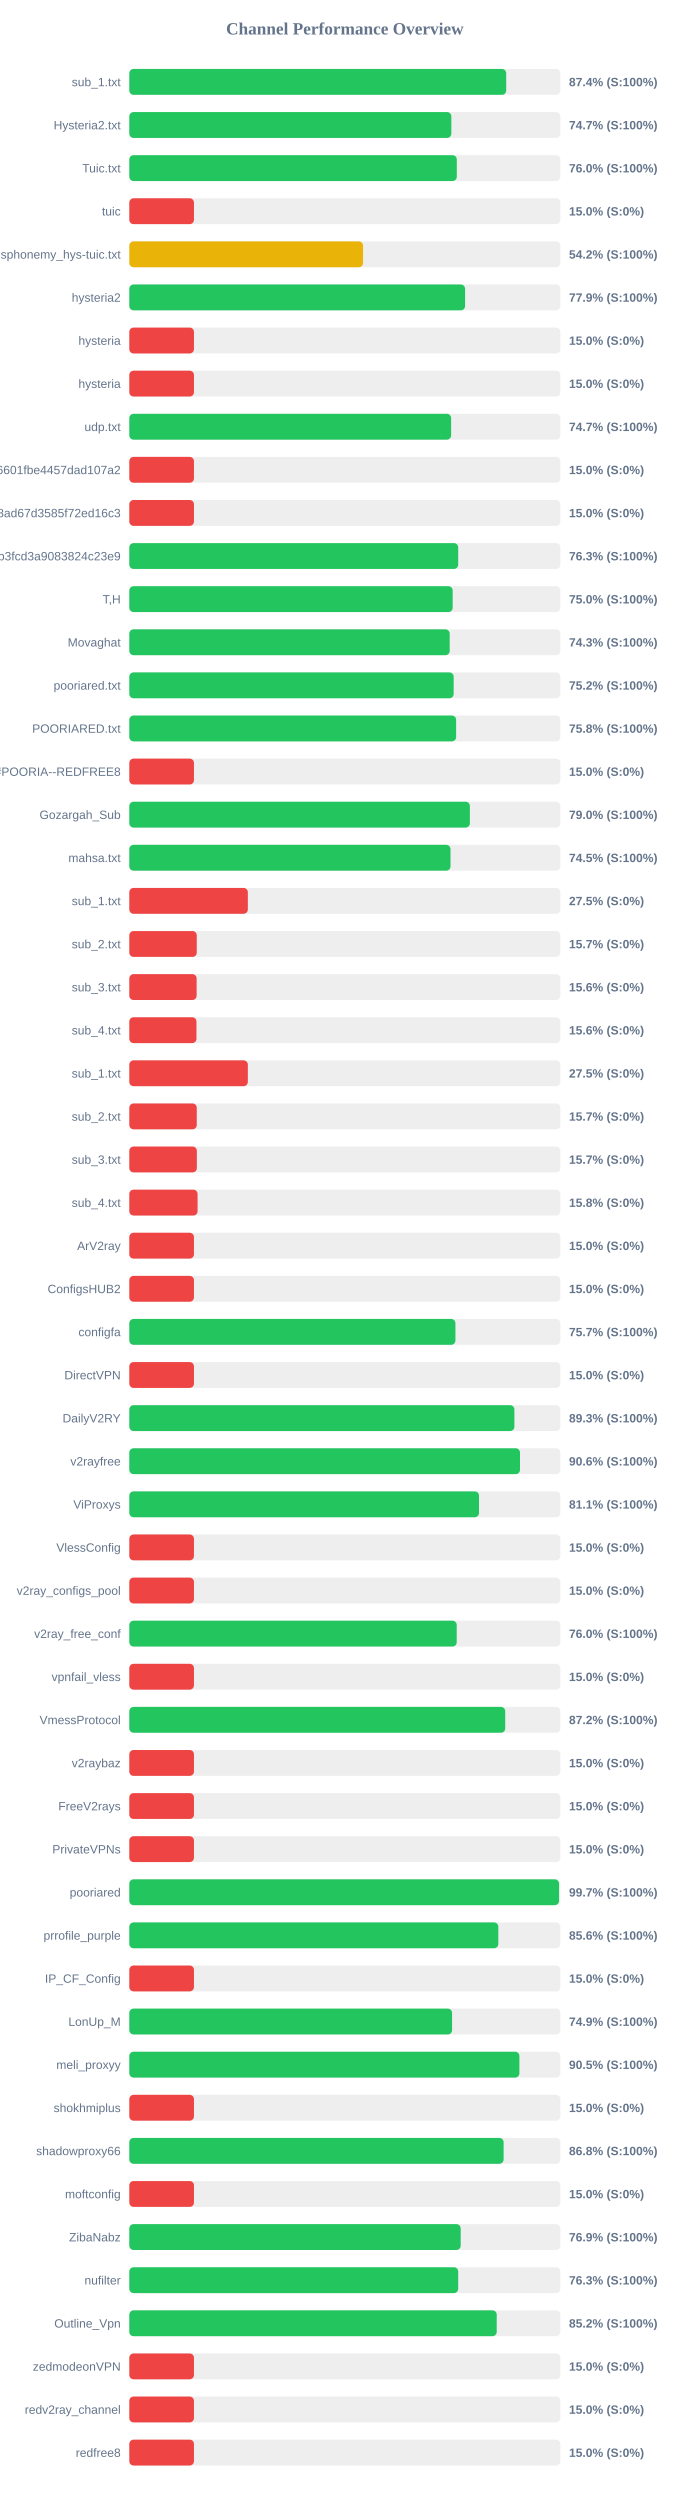
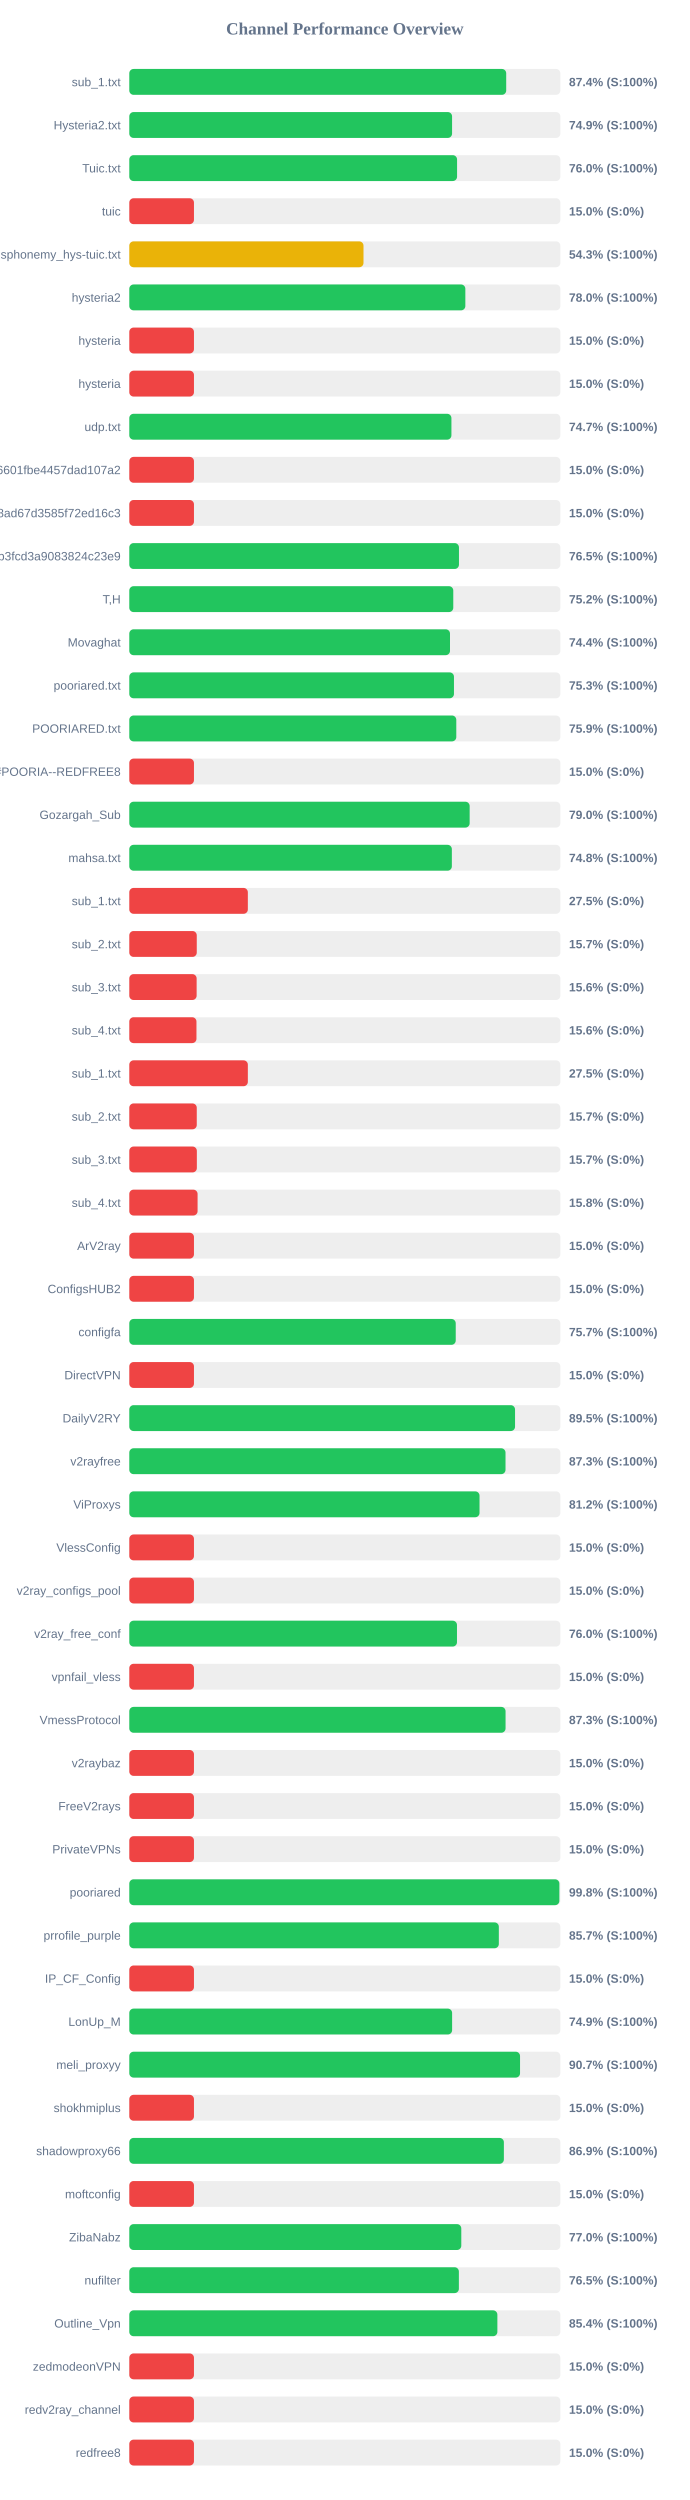
<svg xmlns="http://www.w3.org/2000/svg" width="800" height="2900" version="1.1">
  <style>
        .row { font: 14px Arial; fill: #64748b; }
        .score { font: bold 14px Arial; fill: #64748b; }
    </style>
  <text x="400" y="40" text-anchor="middle" font-size="20px" font-weight="bold" fill="#64748b">Channel Performance Overview</text>
  <rect x="150" y="80" width="500" height="30" fill="#eee" rx="5" />
  <rect x="150" y="80" width="437.2" height="30" fill="#22c55e" rx="5" />
  <text x="140" y="100" text-anchor="end" class="row">sub_1.txt</text>
  <text x="660" y="100" text-anchor="start" class="score">87.4% (S:100%)</text>
  <rect x="150" y="130" width="500" height="30" fill="#eee" rx="5" />
-   <rect x="150" y="130" width="373.55" height="30" fill="#22c55e" rx="5" />
+   <rect x="150" y="130" width="374.4" height="30" fill="#22c55e" rx="5" />
  <text x="140" y="150" text-anchor="end" class="row">Hysteria2.txt</text>
-   <text x="660" y="150" text-anchor="start" class="score">74.7% (S:100%)</text>
+   <text x="660" y="150" text-anchor="start" class="score">74.9% (S:100%)</text>
  <rect x="150" y="180" width="500" height="30" fill="#eee" rx="5" />
-   <rect x="150" y="180" width="379.9" height="30" fill="#22c55e" rx="5" />
+   <rect x="150" y="180" width="380.2" height="30" fill="#22c55e" rx="5" />
  <text x="140" y="200" text-anchor="end" class="row">Tuic.txt</text>
  <text x="660" y="200" text-anchor="start" class="score">76.0% (S:100%)</text>
  <rect x="150" y="230" width="500" height="30" fill="#eee" rx="5" />
  <rect x="150" y="230" width="75.0" height="30" fill="#ef4444" rx="5" />
  <text x="140" y="250" text-anchor="end" class="row">tuic</text>
  <text x="660" y="250" text-anchor="start" class="score">15.0% (S:0%)</text>
  <rect x="150" y="280" width="500" height="30" fill="#eee" rx="5" />
-   <rect x="150" y="280" width="271.15" height="30" fill="#eab308" rx="5" />
+   <rect x="150" y="280" width="271.65" height="30" fill="#eab308" rx="5" />
  <text x="140" y="300" text-anchor="end" class="row">ndsphonemy_hys-tuic.txt</text>
-   <text x="660" y="300" text-anchor="start" class="score">54.2% (S:100%)</text>
+   <text x="660" y="300" text-anchor="start" class="score">54.3% (S:100%)</text>
  <rect x="150" y="330" width="500" height="30" fill="#eee" rx="5" />
-   <rect x="150" y="330" width="389.5" height="30" fill="#22c55e" rx="5" />
+   <rect x="150" y="330" width="389.8" height="30" fill="#22c55e" rx="5" />
  <text x="140" y="350" text-anchor="end" class="row">hysteria2</text>
-   <text x="660" y="350" text-anchor="start" class="score">77.9% (S:100%)</text>
+   <text x="660" y="350" text-anchor="start" class="score">78.0% (S:100%)</text>
  <rect x="150" y="380" width="500" height="30" fill="#eee" rx="5" />
  <rect x="150" y="380" width="75.0" height="30" fill="#ef4444" rx="5" />
  <text x="140" y="400" text-anchor="end" class="row">hysteria</text>
  <text x="660" y="400" text-anchor="start" class="score">15.0% (S:0%)</text>
  <rect x="150" y="430" width="500" height="30" fill="#eee" rx="5" />
  <rect x="150" y="430" width="75.0" height="30" fill="#ef4444" rx="5" />
  <text x="140" y="450" text-anchor="end" class="row">hysteria</text>
  <text x="660" y="450" text-anchor="start" class="score">15.0% (S:0%)</text>
  <rect x="150" y="480" width="500" height="30" fill="#eee" rx="5" />
-   <rect x="150" y="480" width="373.3" height="30" fill="#22c55e" rx="5" />
+   <rect x="150" y="480" width="373.65" height="30" fill="#22c55e" rx="5" />
  <text x="140" y="500" text-anchor="end" class="row">udp.txt</text>
  <text x="660" y="500" text-anchor="start" class="score">74.7% (S:100%)</text>
  <rect x="150" y="530" width="500" height="30" fill="#eee" rx="5" />
  <rect x="150" y="530" width="75.0" height="30" fill="#ef4444" rx="5" />
  <text x="140" y="550" text-anchor="end" class="row">6ca22ad3b96aa6601fbe4457dad107a2</text>
  <text x="660" y="550" text-anchor="start" class="score">15.0% (S:0%)</text>
  <rect x="150" y="580" width="500" height="30" fill="#eee" rx="5" />
  <rect x="150" y="580" width="75.0" height="30" fill="#ef4444" rx="5" />
  <text x="140" y="600" text-anchor="end" class="row">d2ddf60933dd08ad67d3585f72ed16c3</text>
  <text x="660" y="600" text-anchor="start" class="score">15.0% (S:0%)</text>
  <rect x="150" y="630" width="500" height="30" fill="#eee" rx="5" />
-   <rect x="150" y="630" width="381.5" height="30" fill="#22c55e" rx="5" />
+   <rect x="150" y="630" width="382.4" height="30" fill="#22c55e" rx="5" />
  <text x="140" y="650" text-anchor="end" class="row">subscribe?token=8bc38a0c131e9b3fcd3a9083824c23e9</text>
-   <text x="660" y="650" text-anchor="start" class="score">76.3% (S:100%)</text>
+   <text x="660" y="650" text-anchor="start" class="score">76.5% (S:100%)</text>
  <rect x="150" y="680" width="500" height="30" fill="#eee" rx="5" />
-   <rect x="150" y="680" width="375.1" height="30" fill="#22c55e" rx="5" />
+   <rect x="150" y="680" width="375.8" height="30" fill="#22c55e" rx="5" />
  <text x="140" y="700" text-anchor="end" class="row">T,H</text>
-   <text x="660" y="700" text-anchor="start" class="score">75.0% (S:100%)</text>
+   <text x="660" y="700" text-anchor="start" class="score">75.2% (S:100%)</text>
  <rect x="150" y="730" width="500" height="30" fill="#eee" rx="5" />
-   <rect x="150" y="730" width="371.65" height="30" fill="#22c55e" rx="5" />
+   <rect x="150" y="730" width="372.0" height="30" fill="#22c55e" rx="5" />
  <text x="140" y="750" text-anchor="end" class="row">Movaghat</text>
-   <text x="660" y="750" text-anchor="start" class="score">74.3% (S:100%)</text>
+   <text x="660" y="750" text-anchor="start" class="score">74.4% (S:100%)</text>
  <rect x="150" y="780" width="500" height="30" fill="#eee" rx="5" />
-   <rect x="150" y="780" width="376.25" height="30" fill="#22c55e" rx="5" />
+   <rect x="150" y="780" width="376.6" height="30" fill="#22c55e" rx="5" />
  <text x="140" y="800" text-anchor="end" class="row">pooriared.txt</text>
-   <text x="660" y="800" text-anchor="start" class="score">75.2% (S:100%)</text>
+   <text x="660" y="800" text-anchor="start" class="score">75.3% (S:100%)</text>
  <rect x="150" y="830" width="500" height="30" fill="#eee" rx="5" />
-   <rect x="150" y="830" width="379.1" height="30" fill="#22c55e" rx="5" />
+   <rect x="150" y="830" width="379.3" height="30" fill="#22c55e" rx="5" />
  <text x="140" y="850" text-anchor="end" class="row">POORIARED.txt</text>
-   <text x="660" y="850" text-anchor="start" class="score">75.8% (S:100%)</text>
+   <text x="660" y="850" text-anchor="start" class="score">75.9% (S:100%)</text>
  <rect x="150" y="880" width="500" height="30" fill="#eee" rx="5" />
  <rect x="150" y="880" width="75.0" height="30" fill="#ef4444" rx="5" />
  <text x="140" y="900" text-anchor="end" class="row">POORIA--REDFREE8.txt#POORIA--REDFREE8</text>
  <text x="660" y="900" text-anchor="start" class="score">15.0% (S:0%)</text>
  <rect x="150" y="930" width="500" height="30" fill="#eee" rx="5" />
-   <rect x="150" y="930" width="395.05" height="30" fill="#22c55e" rx="5" />
+   <rect x="150" y="930" width="394.8" height="30" fill="#22c55e" rx="5" />
  <text x="140" y="950" text-anchor="end" class="row">Gozargah_Sub</text>
  <text x="660" y="950" text-anchor="start" class="score">79.0% (S:100%)</text>
  <rect x="150" y="980" width="500" height="30" fill="#eee" rx="5" />
-   <rect x="150" y="980" width="372.6" height="30" fill="#22c55e" rx="5" />
+   <rect x="150" y="980" width="374.15" height="30" fill="#22c55e" rx="5" />
  <text x="140" y="1000" text-anchor="end" class="row">mahsa.txt</text>
-   <text x="660" y="1000" text-anchor="start" class="score">74.5% (S:100%)</text>
+   <text x="660" y="1000" text-anchor="start" class="score">74.8% (S:100%)</text>
  <rect x="150" y="1030" width="500" height="30" fill="#eee" rx="5" />
  <rect x="150" y="1030" width="137.5" height="30" fill="#ef4444" rx="5" />
  <text x="140" y="1050" text-anchor="end" class="row">sub_1.txt</text>
  <text x="660" y="1050" text-anchor="start" class="score">27.5% (S:0%)</text>
  <rect x="150" y="1080" width="500" height="30" fill="#eee" rx="5" />
  <rect x="150" y="1080" width="78.25" height="30" fill="#ef4444" rx="5" />
  <text x="140" y="1100" text-anchor="end" class="row">sub_2.txt</text>
  <text x="660" y="1100" text-anchor="start" class="score">15.7% (S:0%)</text>
  <rect x="150" y="1130" width="500" height="30" fill="#eee" rx="5" />
  <rect x="150" y="1130" width="78.1" height="30" fill="#ef4444" rx="5" />
  <text x="140" y="1150" text-anchor="end" class="row">sub_3.txt</text>
  <text x="660" y="1150" text-anchor="start" class="score">15.6% (S:0%)</text>
  <rect x="150" y="1180" width="500" height="30" fill="#eee" rx="5" />
  <rect x="150" y="1180" width="77.9" height="30" fill="#ef4444" rx="5" />
  <text x="140" y="1200" text-anchor="end" class="row">sub_4.txt</text>
  <text x="660" y="1200" text-anchor="start" class="score">15.6% (S:0%)</text>
  <rect x="150" y="1230" width="500" height="30" fill="#eee" rx="5" />
  <rect x="150" y="1230" width="137.5" height="30" fill="#ef4444" rx="5" />
  <text x="140" y="1250" text-anchor="end" class="row">sub_1.txt</text>
  <text x="660" y="1250" text-anchor="start" class="score">27.5% (S:0%)</text>
  <rect x="150" y="1280" width="500" height="30" fill="#eee" rx="5" />
  <rect x="150" y="1280" width="78.25" height="30" fill="#ef4444" rx="5" />
  <text x="140" y="1300" text-anchor="end" class="row">sub_2.txt</text>
  <text x="660" y="1300" text-anchor="start" class="score">15.7% (S:0%)</text>
  <rect x="150" y="1330" width="500" height="30" fill="#eee" rx="5" />
  <rect x="150" y="1330" width="78.35" height="30" fill="#ef4444" rx="5" />
  <text x="140" y="1350" text-anchor="end" class="row">sub_3.txt</text>
  <text x="660" y="1350" text-anchor="start" class="score">15.7% (S:0%)</text>
  <rect x="150" y="1380" width="500" height="30" fill="#eee" rx="5" />
  <rect x="150" y="1380" width="79.2" height="30" fill="#ef4444" rx="5" />
  <text x="140" y="1400" text-anchor="end" class="row">sub_4.txt</text>
  <text x="660" y="1400" text-anchor="start" class="score">15.8% (S:0%)</text>
  <rect x="150" y="1430" width="500" height="30" fill="#eee" rx="5" />
  <rect x="150" y="1430" width="75.0" height="30" fill="#ef4444" rx="5" />
  <text x="140" y="1450" text-anchor="end" class="row">ArV2ray</text>
  <text x="660" y="1450" text-anchor="start" class="score">15.0% (S:0%)</text>
  <rect x="150" y="1480" width="500" height="30" fill="#eee" rx="5" />
  <rect x="150" y="1480" width="75.0" height="30" fill="#ef4444" rx="5" />
  <text x="140" y="1500" text-anchor="end" class="row">ConfigsHUB2</text>
  <text x="660" y="1500" text-anchor="start" class="score">15.0% (S:0%)</text>
  <rect x="150" y="1530" width="500" height="30" fill="#eee" rx="5" />
-   <rect x="150" y="1530" width="378.3" height="30" fill="#22c55e" rx="5" />
+   <rect x="150" y="1530" width="378.65" height="30" fill="#22c55e" rx="5" />
  <text x="140" y="1550" text-anchor="end" class="row">configfa</text>
  <text x="660" y="1550" text-anchor="start" class="score">75.7% (S:100%)</text>
  <rect x="150" y="1580" width="500" height="30" fill="#eee" rx="5" />
  <rect x="150" y="1580" width="75.0" height="30" fill="#ef4444" rx="5" />
  <text x="140" y="1600" text-anchor="end" class="row">DirectVPN</text>
  <text x="660" y="1600" text-anchor="start" class="score">15.0% (S:0%)</text>
  <rect x="150" y="1630" width="500" height="30" fill="#eee" rx="5" />
-   <rect x="150" y="1630" width="446.7" height="30" fill="#22c55e" rx="5" />
+   <rect x="150" y="1630" width="447.45" height="30" fill="#22c55e" rx="5" />
  <text x="140" y="1650" text-anchor="end" class="row">DailyV2RY</text>
-   <text x="660" y="1650" text-anchor="start" class="score">89.3% (S:100%)</text>
+   <text x="660" y="1650" text-anchor="start" class="score">89.5% (S:100%)</text>
  <rect x="150" y="1680" width="500" height="30" fill="#eee" rx="5" />
-   <rect x="150" y="1680" width="453.2" height="30" fill="#22c55e" rx="5" />
+   <rect x="150" y="1680" width="436.4" height="30" fill="#22c55e" rx="5" />
  <text x="140" y="1700" text-anchor="end" class="row">v2rayfree</text>
-   <text x="660" y="1700" text-anchor="start" class="score">90.6% (S:100%)</text>
+   <text x="660" y="1700" text-anchor="start" class="score">87.3% (S:100%)</text>
  <rect x="150" y="1730" width="500" height="30" fill="#eee" rx="5" />
-   <rect x="150" y="1730" width="405.65" height="30" fill="#22c55e" rx="5" />
+   <rect x="150" y="1730" width="406.25" height="30" fill="#22c55e" rx="5" />
  <text x="140" y="1750" text-anchor="end" class="row">ViProxys</text>
-   <text x="660" y="1750" text-anchor="start" class="score">81.1% (S:100%)</text>
+   <text x="660" y="1750" text-anchor="start" class="score">81.2% (S:100%)</text>
  <rect x="150" y="1780" width="500" height="30" fill="#eee" rx="5" />
  <rect x="150" y="1780" width="75.0" height="30" fill="#ef4444" rx="5" />
  <text x="140" y="1800" text-anchor="end" class="row">VlessConfig</text>
  <text x="660" y="1800" text-anchor="start" class="score">15.0% (S:0%)</text>
  <rect x="150" y="1830" width="500" height="30" fill="#eee" rx="5" />
  <rect x="150" y="1830" width="75.0" height="30" fill="#ef4444" rx="5" />
  <text x="140" y="1850" text-anchor="end" class="row">v2ray_configs_pool</text>
  <text x="660" y="1850" text-anchor="start" class="score">15.0% (S:0%)</text>
  <rect x="150" y="1880" width="500" height="30" fill="#eee" rx="5" />
-   <rect x="150" y="1880" width="379.8" height="30" fill="#22c55e" rx="5" />
+   <rect x="150" y="1880" width="380.1" height="30" fill="#22c55e" rx="5" />
  <text x="140" y="1900" text-anchor="end" class="row">v2ray_free_conf</text>
  <text x="660" y="1900" text-anchor="start" class="score">76.0% (S:100%)</text>
  <rect x="150" y="1930" width="500" height="30" fill="#eee" rx="5" />
  <rect x="150" y="1930" width="75.0" height="30" fill="#ef4444" rx="5" />
  <text x="140" y="1950" text-anchor="end" class="row">vpnfail_vless</text>
  <text x="660" y="1950" text-anchor="start" class="score">15.0% (S:0%)</text>
  <rect x="150" y="1980" width="500" height="30" fill="#eee" rx="5" />
-   <rect x="150" y="1980" width="436.05" height="30" fill="#22c55e" rx="5" />
+   <rect x="150" y="1980" width="436.45" height="30" fill="#22c55e" rx="5" />
  <text x="140" y="2000" text-anchor="end" class="row">VmessProtocol</text>
-   <text x="660" y="2000" text-anchor="start" class="score">87.2% (S:100%)</text>
+   <text x="660" y="2000" text-anchor="start" class="score">87.3% (S:100%)</text>
  <rect x="150" y="2030" width="500" height="30" fill="#eee" rx="5" />
  <rect x="150" y="2030" width="75.0" height="30" fill="#ef4444" rx="5" />
  <text x="140" y="2050" text-anchor="end" class="row">v2raybaz</text>
  <text x="660" y="2050" text-anchor="start" class="score">15.0% (S:0%)</text>
  <rect x="150" y="2080" width="500" height="30" fill="#eee" rx="5" />
  <rect x="150" y="2080" width="75.0" height="30" fill="#ef4444" rx="5" />
  <text x="140" y="2100" text-anchor="end" class="row">FreeV2rays</text>
  <text x="660" y="2100" text-anchor="start" class="score">15.0% (S:0%)</text>
  <rect x="150" y="2130" width="500" height="30" fill="#eee" rx="5" />
  <rect x="150" y="2130" width="75.0" height="30" fill="#ef4444" rx="5" />
  <text x="140" y="2150" text-anchor="end" class="row">PrivateVPNs</text>
  <text x="660" y="2150" text-anchor="start" class="score">15.0% (S:0%)</text>
  <rect x="150" y="2180" width="500" height="30" fill="#eee" rx="5" />
-   <rect x="150" y="2180" width="498.5" height="30" fill="#22c55e" rx="5" />
+   <rect x="150" y="2180" width="498.85" height="30" fill="#22c55e" rx="5" />
  <text x="140" y="2200" text-anchor="end" class="row">pooriared</text>
-   <text x="660" y="2200" text-anchor="start" class="score">99.7% (S:100%)</text>
+   <text x="660" y="2200" text-anchor="start" class="score">99.8% (S:100%)</text>
  <rect x="150" y="2230" width="500" height="30" fill="#eee" rx="5" />
-   <rect x="150" y="2230" width="428.05" height="30" fill="#22c55e" rx="5" />
+   <rect x="150" y="2230" width="428.65" height="30" fill="#22c55e" rx="5" />
  <text x="140" y="2250" text-anchor="end" class="row">prrofile_purple</text>
-   <text x="660" y="2250" text-anchor="start" class="score">85.6% (S:100%)</text>
+   <text x="660" y="2250" text-anchor="start" class="score">85.7% (S:100%)</text>
  <rect x="150" y="2280" width="500" height="30" fill="#eee" rx="5" />
  <rect x="150" y="2280" width="75.0" height="30" fill="#ef4444" rx="5" />
  <text x="140" y="2300" text-anchor="end" class="row">IP_CF_Config</text>
  <text x="660" y="2300" text-anchor="start" class="score">15.0% (S:0%)</text>
  <rect x="150" y="2330" width="500" height="30" fill="#eee" rx="5" />
-   <rect x="150" y="2330" width="374.4" height="30" fill="#22c55e" rx="5" />
+   <rect x="150" y="2330" width="374.45" height="30" fill="#22c55e" rx="5" />
  <text x="140" y="2350" text-anchor="end" class="row">LonUp_M</text>
  <text x="660" y="2350" text-anchor="start" class="score">74.9% (S:100%)</text>
  <rect x="150" y="2380" width="500" height="30" fill="#eee" rx="5" />
-   <rect x="150" y="2380" width="452.5" height="30" fill="#22c55e" rx="5" />
+   <rect x="150" y="2380" width="453.25" height="30" fill="#22c55e" rx="5" />
  <text x="140" y="2400" text-anchor="end" class="row">meli_proxyy</text>
-   <text x="660" y="2400" text-anchor="start" class="score">90.5% (S:100%)</text>
+   <text x="660" y="2400" text-anchor="start" class="score">90.7% (S:100%)</text>
  <rect x="150" y="2430" width="500" height="30" fill="#eee" rx="5" />
  <rect x="150" y="2430" width="75.0" height="30" fill="#ef4444" rx="5" />
  <text x="140" y="2450" text-anchor="end" class="row">shokhmiplus</text>
  <text x="660" y="2450" text-anchor="start" class="score">15.0% (S:0%)</text>
  <rect x="150" y="2480" width="500" height="30" fill="#eee" rx="5" />
-   <rect x="150" y="2480" width="434.2" height="30" fill="#22c55e" rx="5" />
+   <rect x="150" y="2480" width="434.5" height="30" fill="#22c55e" rx="5" />
  <text x="140" y="2500" text-anchor="end" class="row">shadowproxy66</text>
-   <text x="660" y="2500" text-anchor="start" class="score">86.8% (S:100%)</text>
+   <text x="660" y="2500" text-anchor="start" class="score">86.9% (S:100%)</text>
  <rect x="150" y="2530" width="500" height="30" fill="#eee" rx="5" />
  <rect x="150" y="2530" width="75.0" height="30" fill="#ef4444" rx="5" />
  <text x="140" y="2550" text-anchor="end" class="row">moftconfig</text>
  <text x="660" y="2550" text-anchor="start" class="score">15.0% (S:0%)</text>
  <rect x="150" y="2580" width="500" height="30" fill="#eee" rx="5" />
-   <rect x="150" y="2580" width="384.4" height="30" fill="#22c55e" rx="5" />
+   <rect x="150" y="2580" width="385.1" height="30" fill="#22c55e" rx="5" />
  <text x="140" y="2600" text-anchor="end" class="row">ZibaNabz</text>
-   <text x="660" y="2600" text-anchor="start" class="score">76.9% (S:100%)</text>
+   <text x="660" y="2600" text-anchor="start" class="score">77.0% (S:100%)</text>
  <rect x="150" y="2630" width="500" height="30" fill="#eee" rx="5" />
-   <rect x="150" y="2630" width="381.5" height="30" fill="#22c55e" rx="5" />
+   <rect x="150" y="2630" width="382.3" height="30" fill="#22c55e" rx="5" />
  <text x="140" y="2650" text-anchor="end" class="row">nufilter</text>
-   <text x="660" y="2650" text-anchor="start" class="score">76.3% (S:100%)</text>
+   <text x="660" y="2650" text-anchor="start" class="score">76.5% (S:100%)</text>
  <rect x="150" y="2680" width="500" height="30" fill="#eee" rx="5" />
-   <rect x="150" y="2680" width="426.2" height="30" fill="#22c55e" rx="5" />
+   <rect x="150" y="2680" width="426.95" height="30" fill="#22c55e" rx="5" />
  <text x="140" y="2700" text-anchor="end" class="row">Outline_Vpn</text>
-   <text x="660" y="2700" text-anchor="start" class="score">85.2% (S:100%)</text>
+   <text x="660" y="2700" text-anchor="start" class="score">85.4% (S:100%)</text>
  <rect x="150" y="2730" width="500" height="30" fill="#eee" rx="5" />
  <rect x="150" y="2730" width="75.0" height="30" fill="#ef4444" rx="5" />
  <text x="140" y="2750" text-anchor="end" class="row">zedmodeonVPN</text>
  <text x="660" y="2750" text-anchor="start" class="score">15.0% (S:0%)</text>
  <rect x="150" y="2780" width="500" height="30" fill="#eee" rx="5" />
  <rect x="150" y="2780" width="75.0" height="30" fill="#ef4444" rx="5" />
  <text x="140" y="2800" text-anchor="end" class="row">redv2ray_channel</text>
  <text x="660" y="2800" text-anchor="start" class="score">15.0% (S:0%)</text>
  <rect x="150" y="2830" width="500" height="30" fill="#eee" rx="5" />
  <rect x="150" y="2830" width="75.0" height="30" fill="#ef4444" rx="5" />
  <text x="140" y="2850" text-anchor="end" class="row">redfree8</text>
  <text x="660" y="2850" text-anchor="start" class="score">15.0% (S:0%)</text>
</svg>
